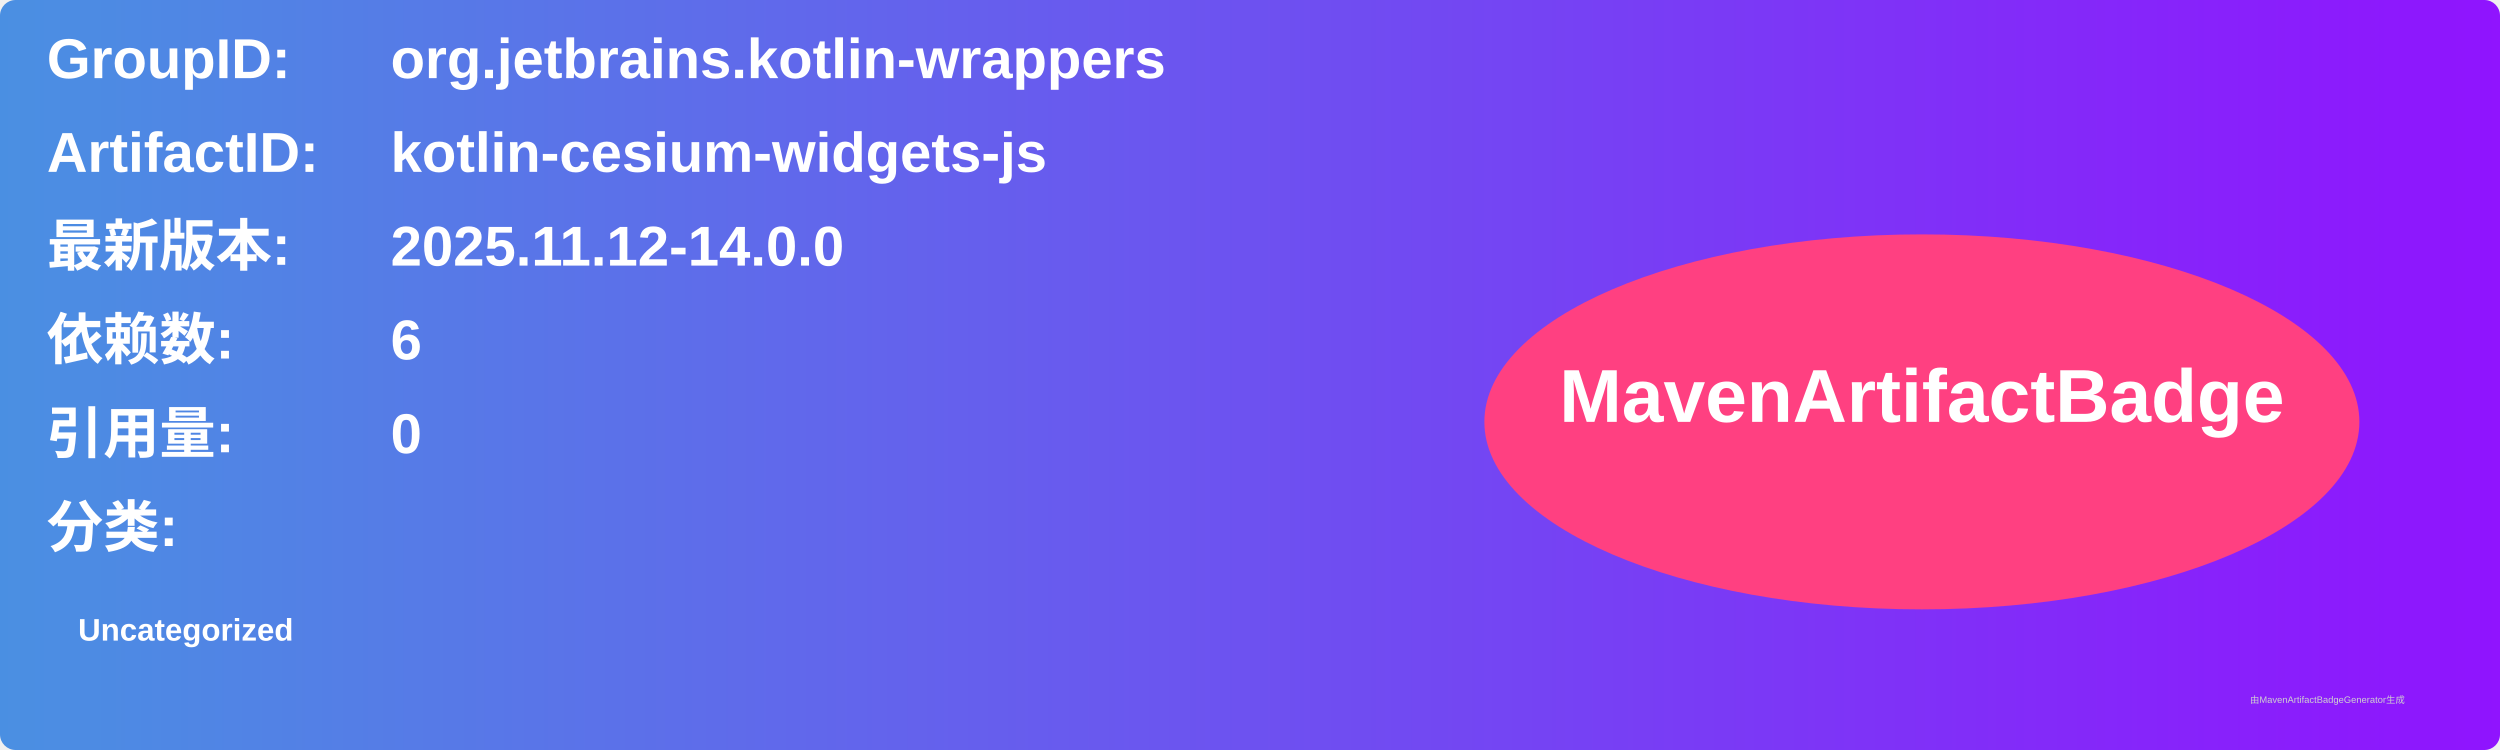
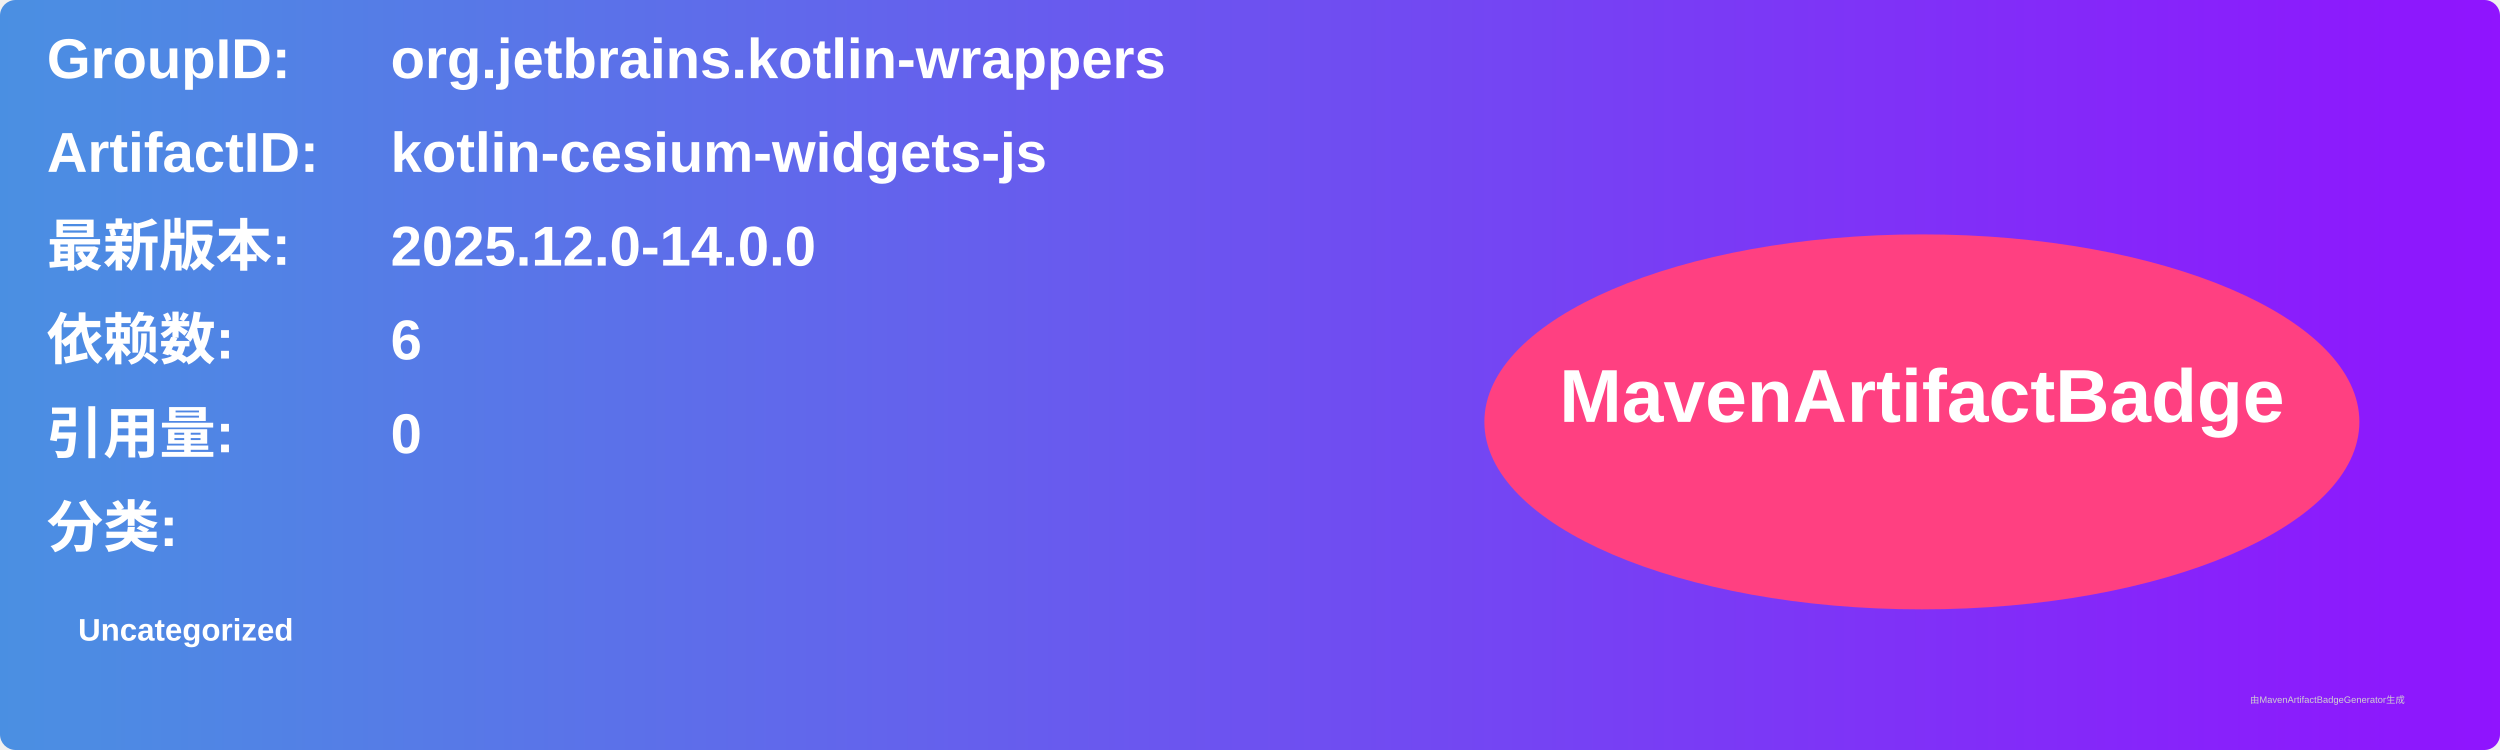
<svg xmlns="http://www.w3.org/2000/svg" width="800" height="240" viewBox="0 0 800 240">
  <linearGradient id="grad" x1="0%" y1="0%" x2="100%" y2="0%">
    <stop offset="0%" stop-color="#4a90e2" />
    <stop offset="100%" stop-color="#9013fe" />
  </linearGradient>
  <rect width="100%" height="100%" rx="5" ry="5" fill="url(#grad)" />
  <g transform="translate(15, 15)">
    <text x="0" y="10" font-family="Arial" font-size="18" fill="white" font-weight="bold" width="260">GroupID:</text>
    <text x="110" y="10" font-family="Arial" font-size="18" fill="white" font-weight="bold" width="460">org.jetbrains.kotlin-wrappers</text>
    <text x="0" y="40" font-family="Arial" font-size="18" fill="white" font-weight="bold" width="260">ArtifactID:</text>
    <text x="110" y="40" font-family="Arial" font-size="18" fill="white" font-weight="bold" width="460">kotlin-cesium-widgets-js</text>
    <text x="0" y="70" font-family="Arial" font-size="18" fill="white" font-weight="bold">最新版本:</text>
    <text x="110" y="70" font-family="Arial" font-size="18" fill="white" font-weight="bold">
-       <tspan font-weight="bold">2025.11.12-14.0.0</tspan>
+       <tspan font-weight="bold">2025.12.0-14.0.0</tspan>
    </text>
    <text x="0" y="100" font-family="Arial" font-size="18" fill="white" font-weight="bold">依赖数: </text>
    <text x="110" y="100" font-family="Arial" font-size="18" fill="white">
      <tspan font-weight="bold">6</tspan>
    </text>
    <text x="0" y="130" font-family="Arial" font-size="18" fill="white" font-weight="bold">引用量: </text>
    <text x="110" y="130" font-family="Arial" font-size="18" fill="white">
      <tspan font-weight="bold">0</tspan>
    </text>
    <text x="0" y="160" font-family="Arial" font-size="18" fill="white" font-weight="bold">分类:</text>
    <text x="10" y="190" font-family="Arial" font-size="10" fill="white">
      <tspan font-weight="bold">Uncategorized</tspan>
    </text>
    <ellipse cx="600" cy="120" rx="140" ry="60" fill="#ff4081" />
    <text x="600" y="120" text-anchor="middle" font-family="Arial" font-size="24" fill="white" font-weight="bold">MavenArtifactBadge</text>
  </g>
  <text x="720" y="225" font-family="Arial" font-size="3" fill="#d0d0d0">由MavenArtifactBadgeGenerator生成</text>
</svg>
